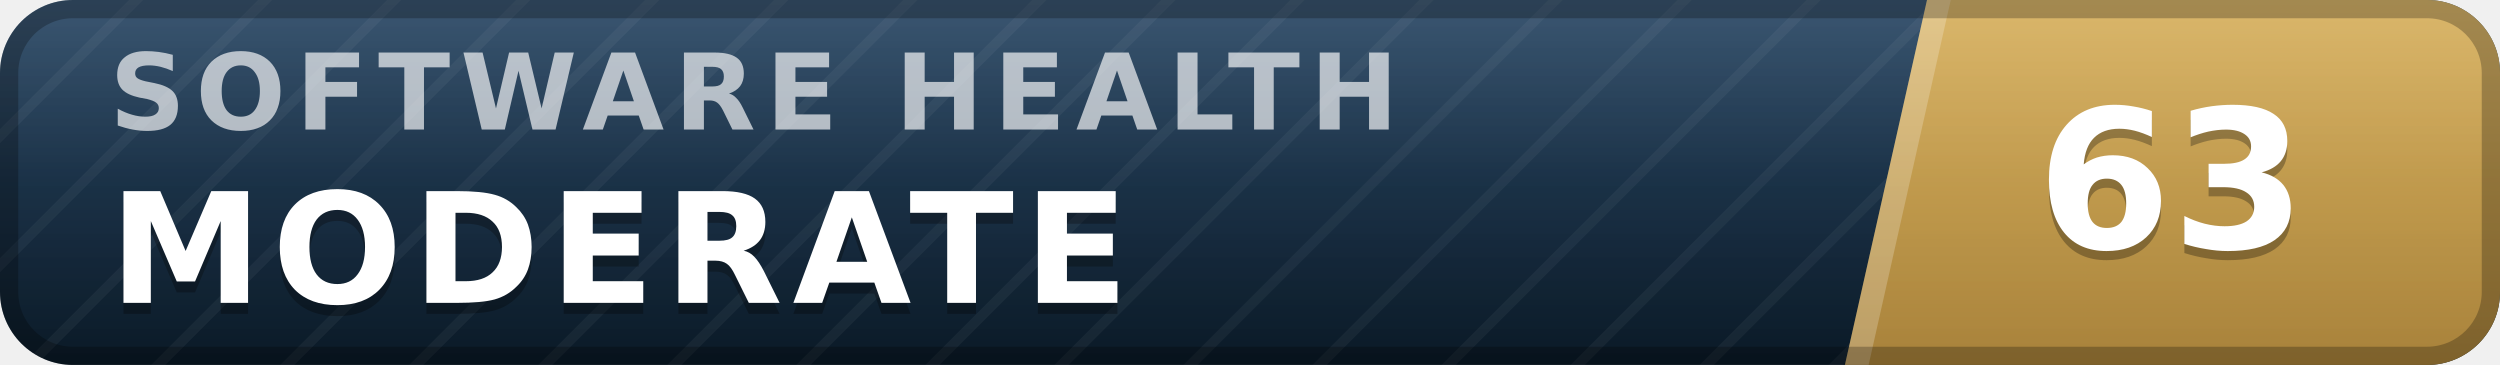
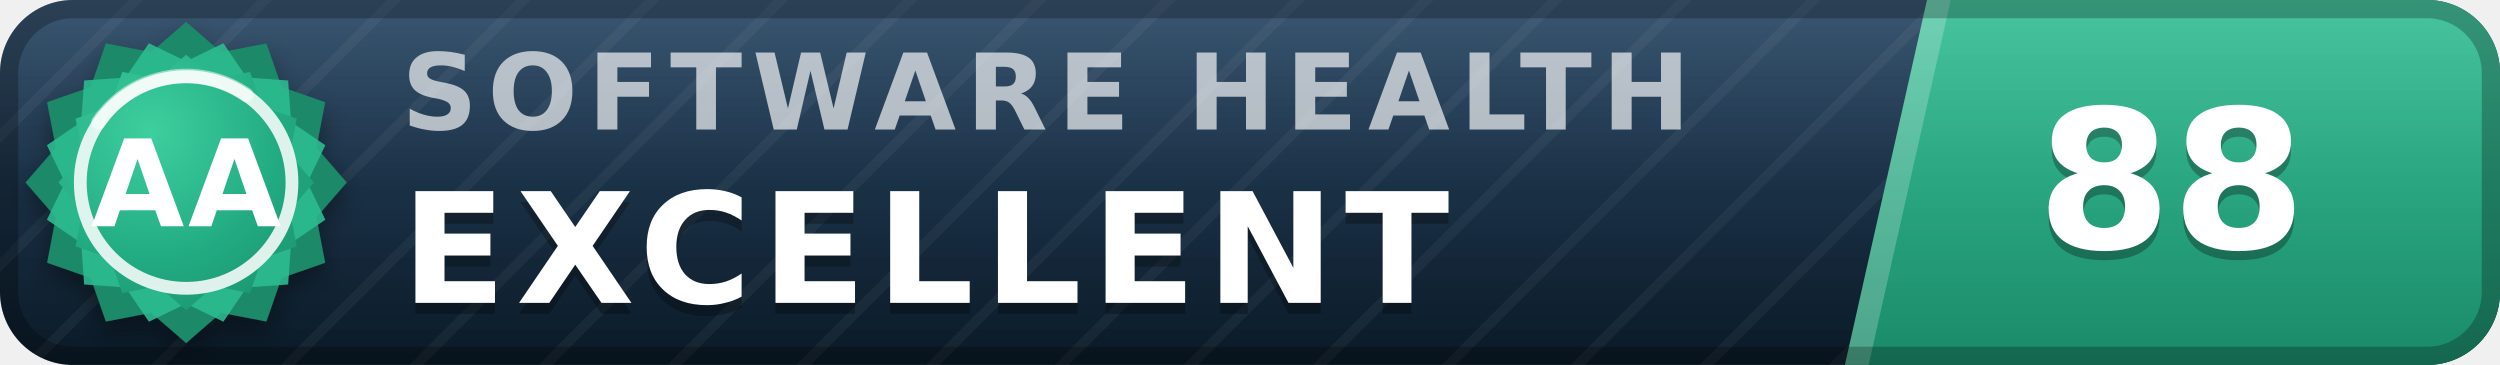
- <svg xmlns="http://www.w3.org/2000/svg" width="137" height="20" viewBox="0 0 137 20" role="img" aria-label="inspect.software software health index 63 of 100, moderate" font-family="Verdana,DejaVu Sans,Geneva,sans-serif">
+ <svg xmlns="http://www.w3.org/2000/svg" width="137" height="20" viewBox="0 0 137 20" role="img" aria-label="inspect.software software health index 88 of 100, excellent (grade AA)" font-family="Verdana,DejaVu Sans,Geneva,sans-serif">
  <defs>
    <linearGradient id="plate" x1="0" y1="0" x2="0" y2="1">
      <stop offset="0" stop-color="#1d3d5c" />
      <stop offset="1" stop-color="#0a1926" />
    </linearGradient>
    <linearGradient id="endplate" x1="0" y1="0" x2="0" y2="1">
-       <stop offset="0" stop-color="#d5ac55" />
-       <stop offset="1" stop-color="#a8823a" />
+       <stop offset="0" stop-color="#2cbc90" />
+       <stop offset="1" stop-color="#1a8a68" />
    </linearGradient>
    <linearGradient id="gloss" x1="0" y1="0" x2="0" y2="1">
      <stop offset="0" stop-color="#fff" stop-opacity=".13" />
      <stop offset=".5" stop-color="#fff" stop-opacity=".03" />
      <stop offset="1" stop-color="#fff" stop-opacity="0" />
    </linearGradient>
    <pattern id="guilloche" width="5" height="5" patternUnits="userSpaceOnUse" patternTransform="rotate(45)">
      <line x1="0" y1="0" x2="0" y2="5" stroke="#fff" stroke-opacity=".045" stroke-width="1.1" />
    </pattern>
    <clipPath id="rounded">
      <rect width="137" height="20" rx="4" />
    </clipPath>
+     <radialGradient id="sealFace" cx=".36" cy=".3" r=".95">
+       <stop offset="0" stop-color="#3ecf9e" />
+       <stop offset=".55" stop-color="#21aa81" />
+       <stop offset="1" stop-color="#1a8a68" />
+     </radialGradient>
+     <filter id="sealShadow" x="-40%" y="-40%" width="180%" height="180%">
+       <feDropShadow dx="0" dy="0.7" stdDeviation="0.7" flood-color="#000" flood-opacity="0.38" />
+     </filter>
  </defs>
  <g clip-path="url(#rounded)">
    <rect width="137" height="20" fill="url(#plate)" />
    <rect width="137" height="20" fill="url(#guilloche)" />
    <polygon points="105.6,0 137,0 137,20 101.1,20" fill="url(#endplate)" />
    <polygon points="105.6,0 106.9,0 102.4,20 101.1,20" fill="#fff" fill-opacity=".22" />
-     <text x="6.0" y="7.1" font-size="5.8" letter-spacing="0.55" fill="#fff" fill-opacity=".66" font-weight="bold" textLength="76.3" lengthAdjust="spacing">SOFTWARE HEALTH</text>
-     <text x="6.0" y="17.2" font-size="8.4" fill="#000" fill-opacity=".3" font-weight="bold" letter-spacing="0.55" textLength="59.5" lengthAdjust="spacing">MODERATE</text>
-     <text x="6.0" y="16.6" font-size="8.4" fill="#fff" font-weight="bold" letter-spacing="0.55" textLength="59.5" lengthAdjust="spacing">MODERATE</text>
-     <text x="119.0" y="14.1" font-size="10.6" fill="#000" fill-opacity=".3" font-weight="bold" text-anchor="middle">63</text>
-     <text x="119.0" y="13.6" font-size="10.6" fill="#fff" font-weight="bold" text-anchor="middle">63</text>
+     <text x="22.0" y="7.1" font-size="5.8" letter-spacing="0.55" fill="#fff" fill-opacity=".66" font-weight="bold" textLength="76.3" lengthAdjust="spacing">SOFTWARE HEALTH</text>
+     <text x="22.0" y="17.2" font-size="8.4" fill="#000" fill-opacity=".3" font-weight="bold" letter-spacing="0.55" textLength="65.1" lengthAdjust="spacing">EXCELLENT</text>
+     <text x="22.0" y="16.6" font-size="8.4" fill="#fff" font-weight="bold" letter-spacing="0.55" textLength="65.1" lengthAdjust="spacing">EXCELLENT</text>
+     <text x="119.0" y="14.1" font-size="10.6" fill="#000" fill-opacity=".3" font-weight="bold" text-anchor="middle">88</text>
+     <text x="119.0" y="13.6" font-size="10.6" fill="#fff" font-weight="bold" text-anchor="middle">88</text>
    <rect width="137" height="20" fill="url(#gloss)" />
  </g>
  <rect x=".5" y=".5" width="136" height="19" rx="3.5" fill="none" stroke="#000" stroke-opacity=".25" />
+   <g filter="url(#sealShadow)">
+     <path d="M10.20 1.20 L12.11 2.86 L14.60 2.38 L15.43 4.77 L17.82 5.60 L17.34 8.09 L19.00 10.00 L17.34 11.91 L17.82 14.40 L15.43 15.23 L14.60 17.62 L12.11 17.14 L10.20 18.80 L8.29 17.14 L5.80 17.62 L4.97 15.23 L2.58 14.40 L3.06 11.91 L1.40 10.00 L3.06 8.09 L2.58 5.60 L4.97 4.77 L5.80 2.38 L8.29 2.86 L10.20 1.20 Z" fill="#1a8a68" />
+   </g>
+   <path d="M12.24 2.37 L13.52 4.25 L15.79 4.41 L15.95 6.68 L17.83 7.96 L16.84 10.00 L17.83 12.04 L15.95 13.32 L15.79 15.59 L13.52 15.75 L12.24 17.63 L10.20 16.64 L8.16 17.63 L6.88 15.75 L4.61 15.59 L4.45 13.32 L2.57 12.04 L3.56 10.00 L2.57 7.96 L4.45 6.68 L4.61 4.41 L6.88 4.25 L8.16 2.37 L10.20 3.36 L12.24 2.37 Z" fill="#2cbc90" fill-opacity=".9" />
+   <path d="M10.20 3.00 L11.72 4.32 L13.70 3.94 L14.36 5.84 L16.26 6.50 L15.88 8.48 L17.20 10.00 L15.88 11.52 L16.26 13.50 L14.36 14.16 L13.70 16.06 L11.72 15.68 L10.20 17.00 L8.68 15.68 L6.70 16.06 L6.04 14.16 L4.14 13.50 L4.52 11.52 L3.20 10.00 L4.52 8.48 L4.14 6.50 L6.04 5.84 L6.70 3.94 L8.68 4.32 L10.20 3.00 Z" fill="url(#sealFace)" />
+   <circle cx="10.2" cy="10.0" r="5.8" fill="none" stroke="#fff" stroke-opacity=".85" stroke-width=".7" />
+   <path d="M5.4 6.7 A5.8 5.8 0 0 1 13.5 5.2" stroke="#fff" stroke-opacity=".5" stroke-width=".8" fill="none" stroke-linecap="round" />
+   <text x="10.2" y="12.4" font-size="6.6" fill="#fff" font-weight="bold" text-anchor="middle" letter-spacing=".2">AA</text>
</svg>
